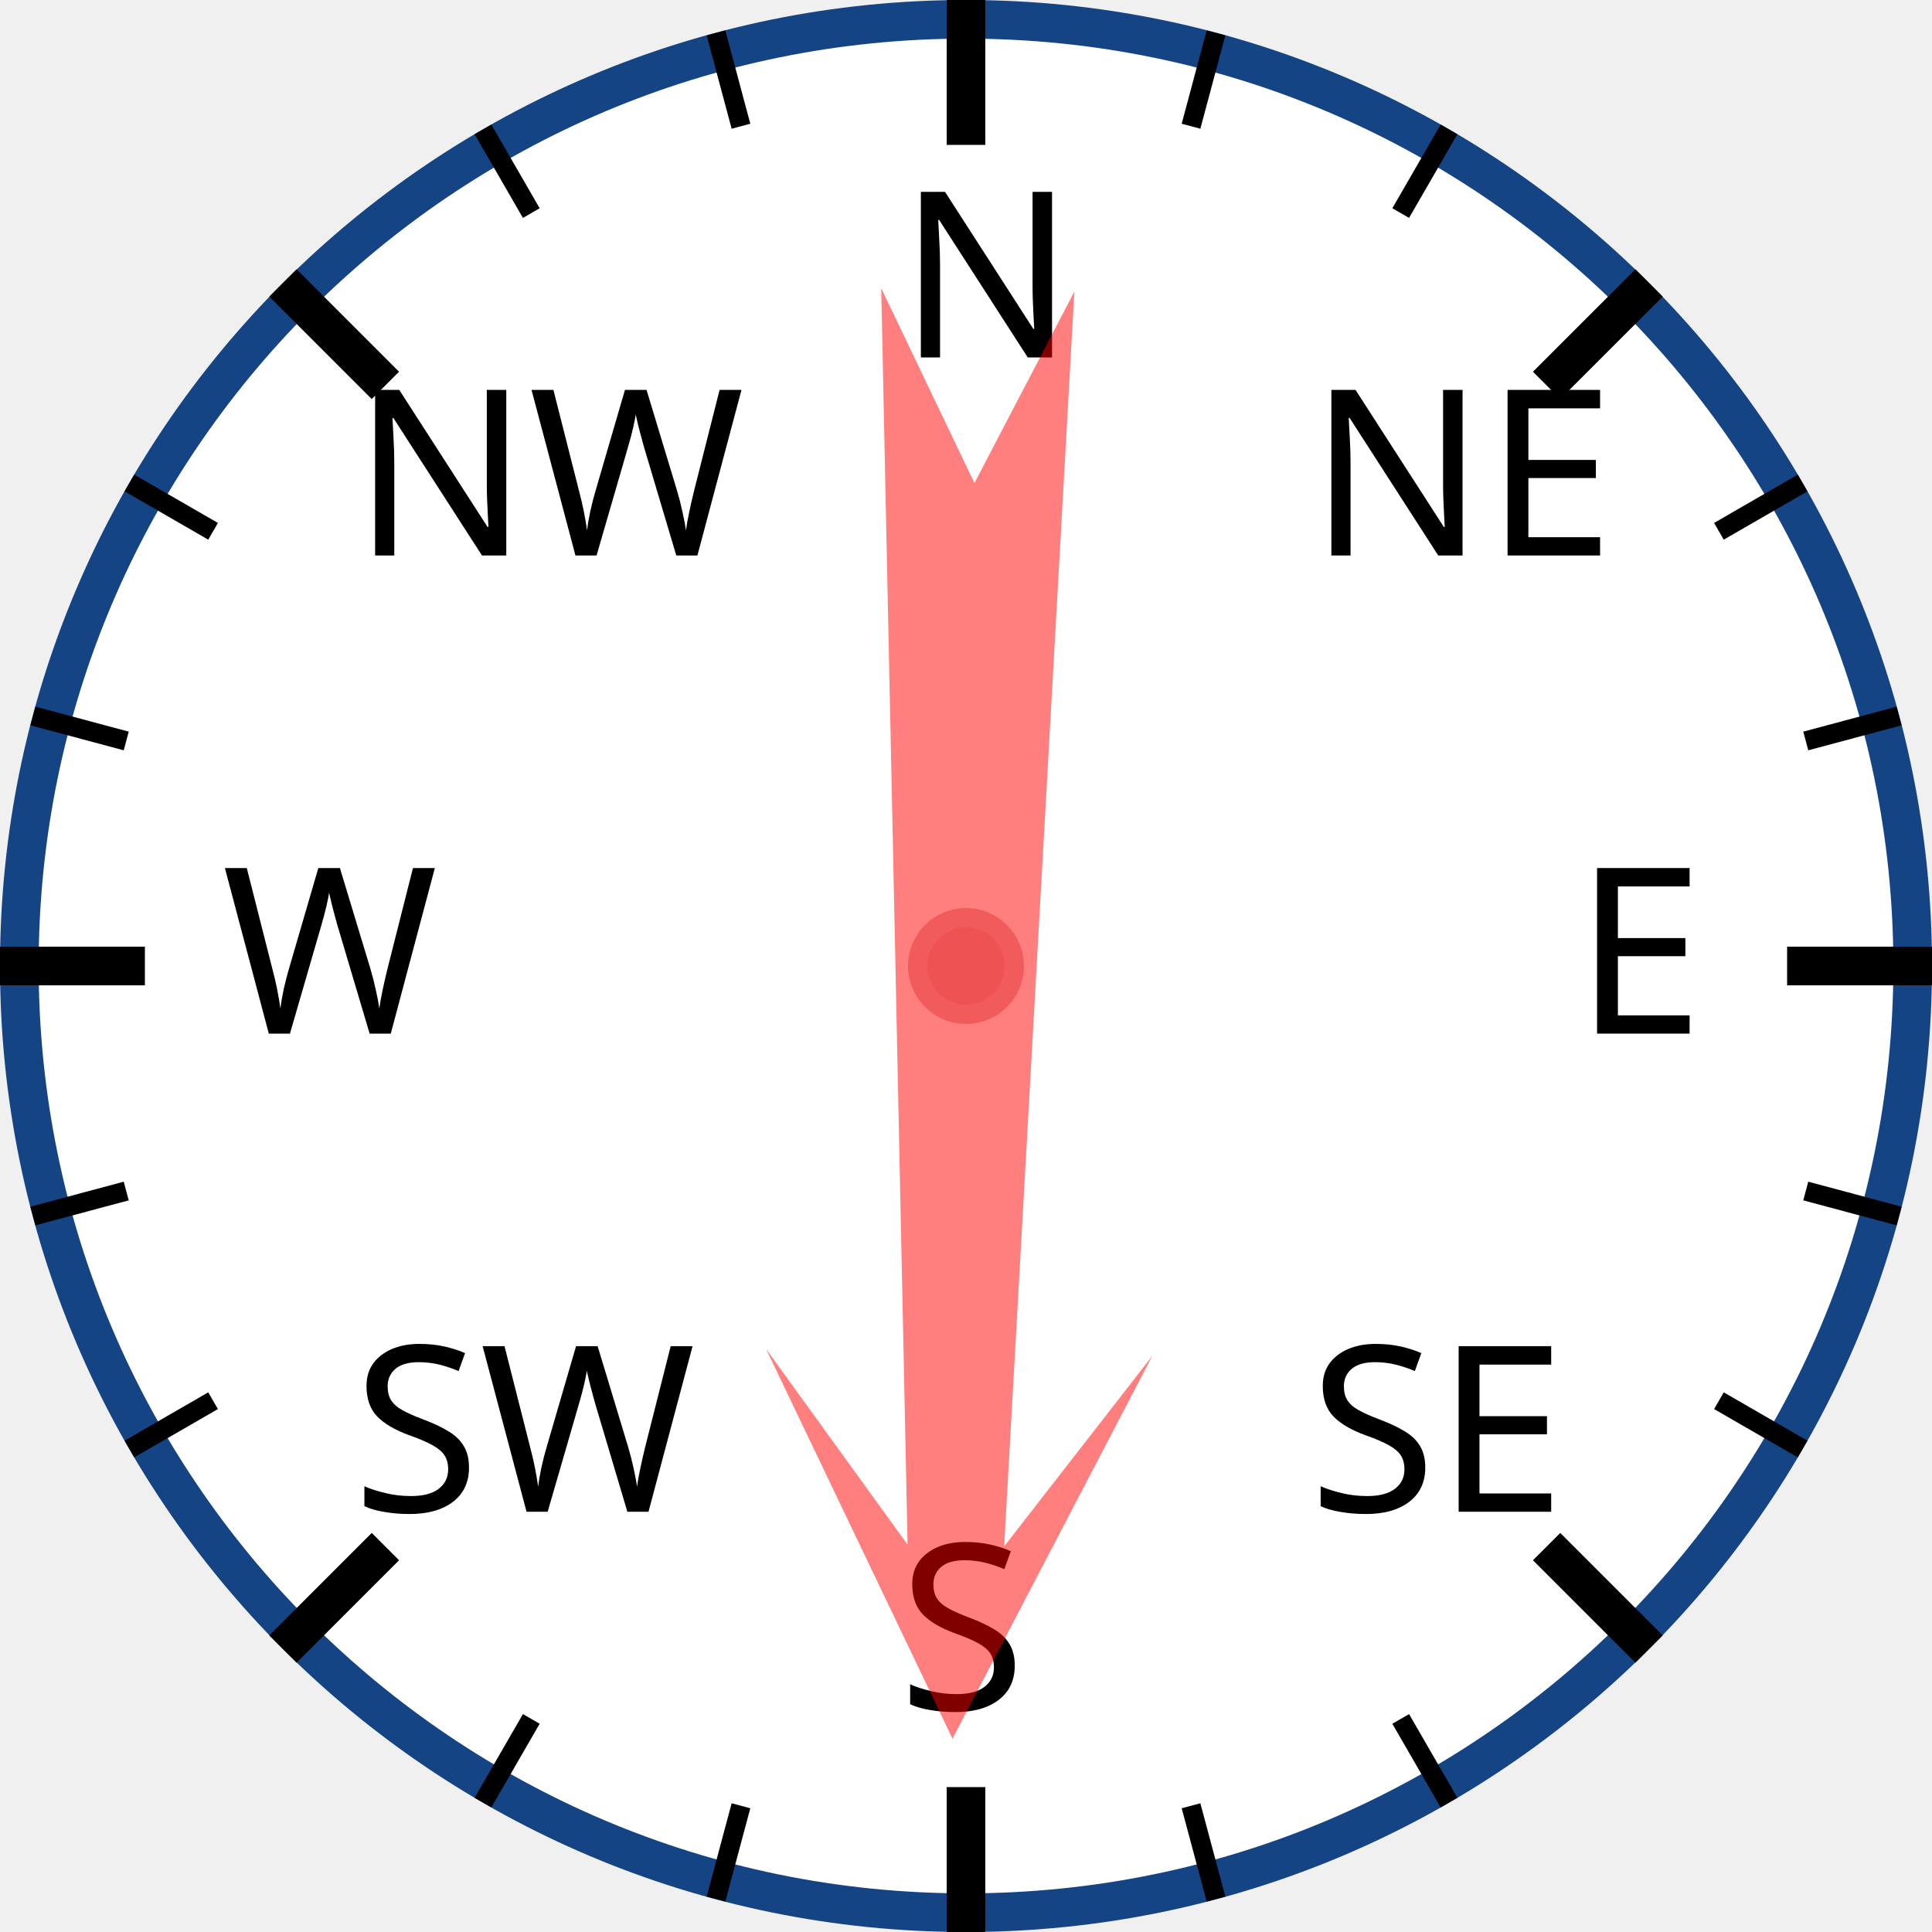
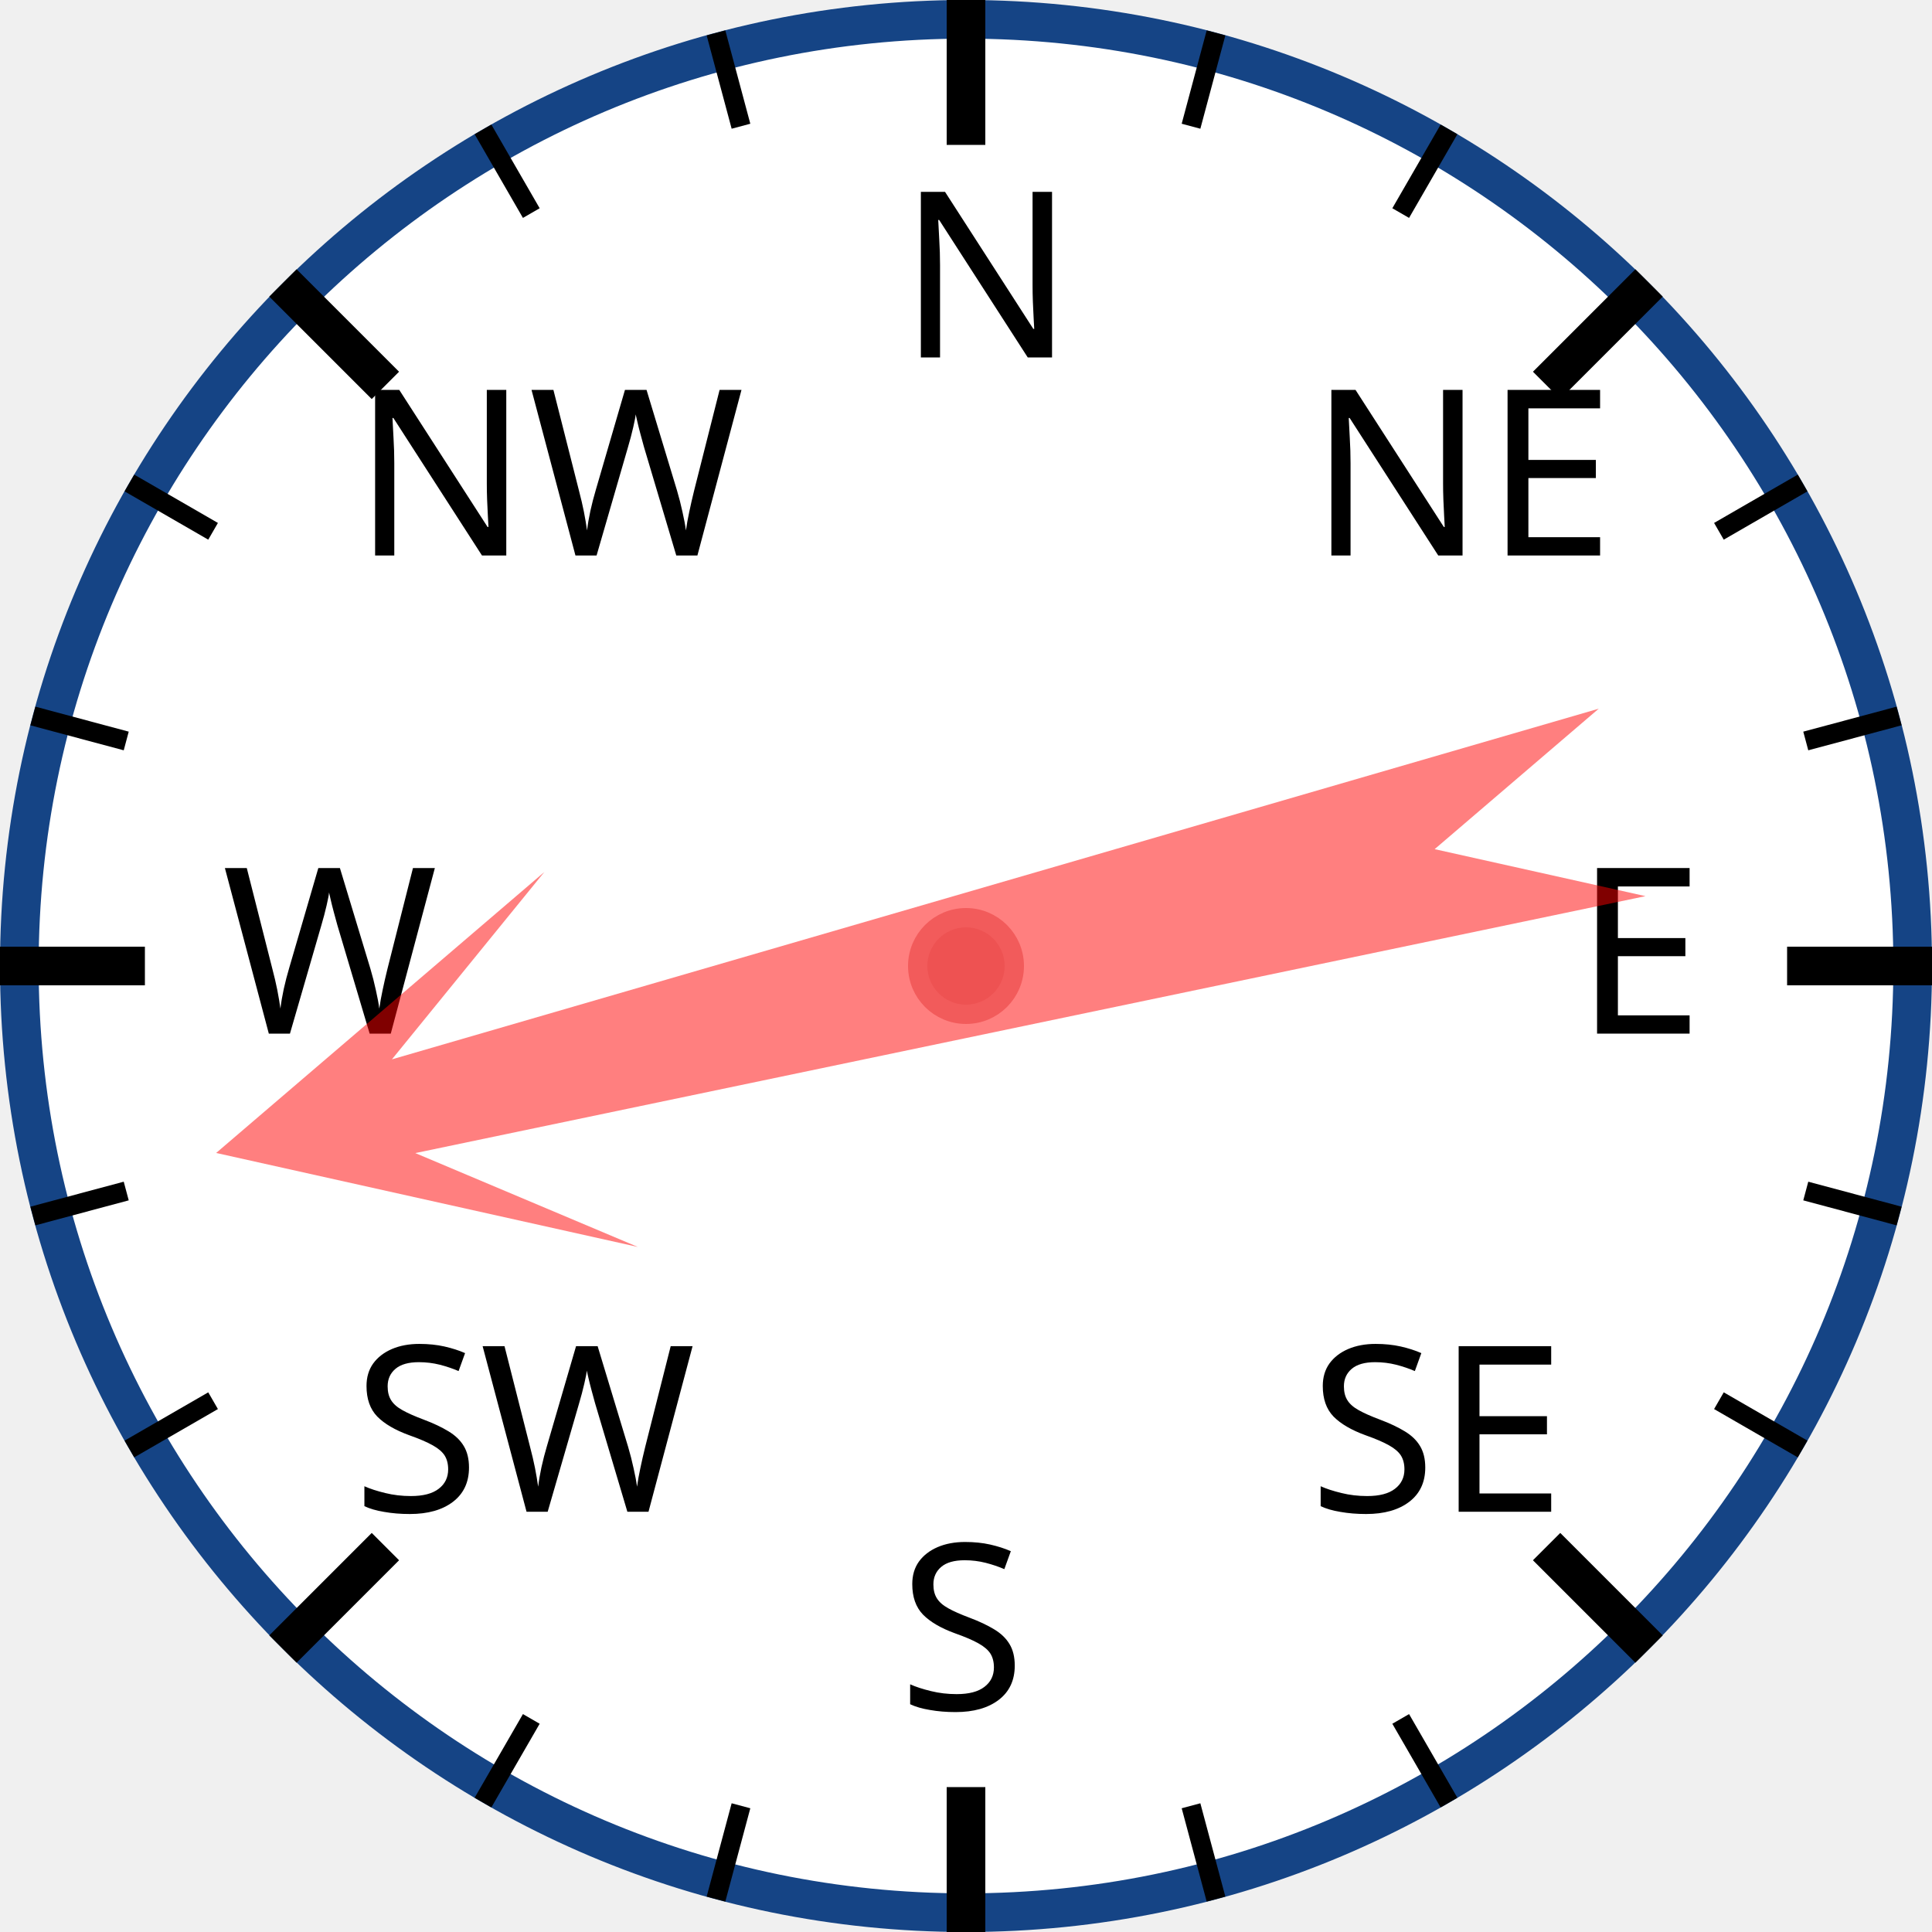
<svg xmlns="http://www.w3.org/2000/svg" width="120px" height="120px" viewBox="0 0 200 200">
  <circle cx="100" cy="100" r="98" style="fill: white; stroke: #154485; stroke-width: 4;" />
  <text x="93.0" y="37.0" style="font-family: sans-serif; font-size: 18pt;">N</text>
  <line x1="100.0" y1="0.0" x2="100.0" y2="15.0" style="stroke: black; stroke-width: 4;" />
  <line x1="74.118" y1="3.407" x2="76.706" y2="13.067" style="stroke: black; stroke-width: 2;" />
  <line x1="50" y1="13.397" x2="55" y2="22.058" style="stroke: black; stroke-width: 2;" />
  <text x="36.503" y="57.503" style="font-family: sans-serif; font-size: 18pt;">NW</text>
  <line x1="29.289" y1="29.289" x2="39.896" y2="39.896" style="stroke: black; stroke-width: 4;" />
  <line x1="13.397" y1="50" x2="22.058" y2="55" style="stroke: black; stroke-width: 2;" />
  <line x1="3.407" y1="74.118" x2="13.067" y2="76.706" style="stroke: black; stroke-width: 2;" />
  <text x="23.0" y="107.0" style="font-family: sans-serif; font-size: 18pt;">W</text>
  <line x1="0.0" y1="100.0" x2="15.0" y2="100.0" style="stroke: black; stroke-width: 4;" />
  <line x1="3.407" y1="125.882" x2="13.067" y2="123.294" style="stroke: black; stroke-width: 2;" />
  <line x1="13.397" y1="150" x2="22.058" y2="145" style="stroke: black; stroke-width: 2;" />
  <text x="36.503" y="156.497" style="font-family: sans-serif; font-size: 18pt;">SW</text>
  <line x1="29.289" y1="170.711" x2="39.896" y2="160.104" style="stroke: black; stroke-width: 4;" />
  <line x1="50" y1="186.603" x2="55" y2="177.942" style="stroke: black; stroke-width: 2;" />
  <line x1="74.118" y1="196.593" x2="76.706" y2="186.933" style="stroke: black; stroke-width: 2;" />
  <text x="93" y="177.0" style="font-family: sans-serif; font-size: 18pt;">S</text>
  <line x1="100" y1="200.0" x2="100" y2="185.0" style="stroke: black; stroke-width: 4;" />
  <line x1="125.882" y1="196.593" x2="123.294" y2="186.933" style="stroke: black; stroke-width: 2;" />
  <line x1="150.0" y1="186.603" x2="145.0" y2="177.942" style="stroke: black; stroke-width: 2;" />
  <text x="135.497" y="156.497" style="font-family: sans-serif; font-size: 18pt;">SE</text>
  <line x1="170.711" y1="170.711" x2="160.104" y2="160.104" style="stroke: black; stroke-width: 4;" />
  <line x1="186.603" y1="150" x2="177.942" y2="145" style="stroke: black; stroke-width: 2;" />
  <line x1="196.593" y1="125.882" x2="186.933" y2="123.294" style="stroke: black; stroke-width: 2;" />
  <text x="163.0" y="107" style="font-family: sans-serif; font-size: 18pt;">E</text>
  <line x1="200.0" y1="100" x2="185.0" y2="100" style="stroke: black; stroke-width: 4;" />
  <line x1="196.593" y1="74.118" x2="186.933" y2="76.706" style="stroke: black; stroke-width: 2;" />
  <line x1="186.603" y1="50" x2="177.942" y2="55" style="stroke: black; stroke-width: 2;" />
  <text x="135.497" y="57.503" style="font-family: sans-serif; font-size: 18pt;">NE</text>
  <line x1="170.711" y1="29.289" x2="160.104" y2="39.896" style="stroke: black; stroke-width: 4;" />
  <line x1="150" y1="13.397" x2="145" y2="22.058" style="stroke: black; stroke-width: 2;" />
  <line x1="125.882" y1="3.407" x2="123.294" y2="13.067" style="stroke: black; stroke-width: 2;" />
-   <polygon points="100 20 120 60 105 40 110 170 100 150 90 170 95 40 80 60" style="fill: red; fill-opacity: 0.5;" transform="rotate(181,100,100)" />
+   <polygon points="100 20 120 60 105 40 110 170 100 150 90 170 95 40 80 60" style="fill: red; fill-opacity: 0.5;" transform="rotate(256,100,100)" />
  <circle cx="100" cy="100" r="5" style="fill: #EE5252; stroke: #F25B5B; stroke-width: 2;" />
</svg>
